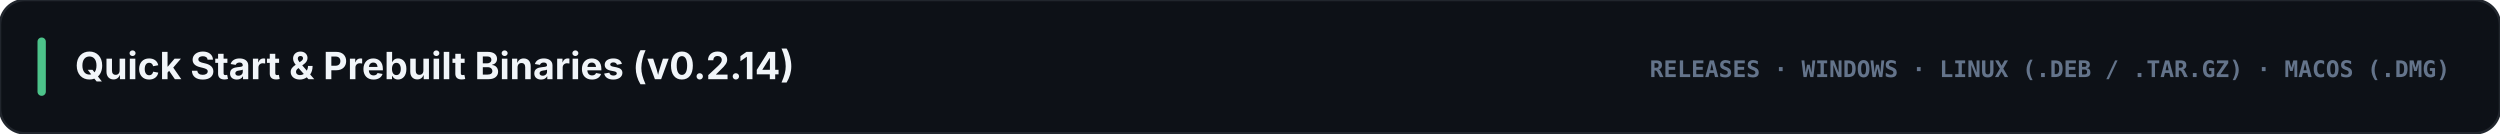
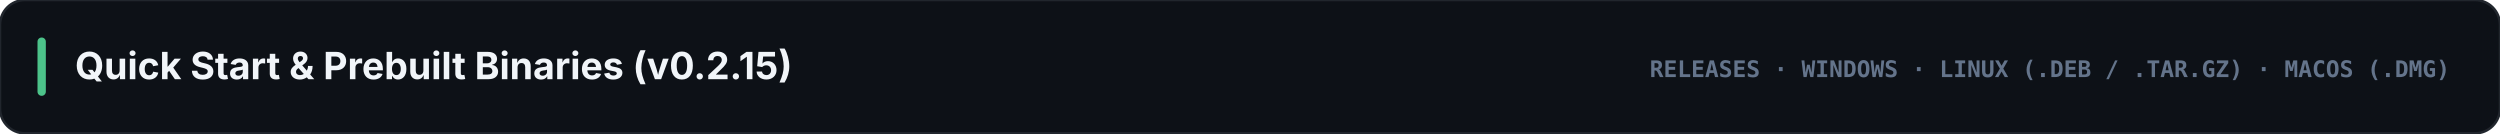
<svg xmlns="http://www.w3.org/2000/svg" viewBox="0 0 1200 64" width="1200" height="64">
  <rect width="1200" height="64" rx="12" fill="#0d1117" stroke="#21262d" stroke-width="1.2" />
  <rect x="18" y="18" width="4" height="28" rx="2" fill="#4cc38a" />
-   <text x="36" y="38" fill="#f1f5f9" font-family="-apple-system, BlinkMacSystemFont, 'Segoe UI', Inter, sans-serif" font-size="18" font-weight="700">Quick Start &amp; Prebuilt Binaries (v0.2.14)</text>
+   <text x="36" y="38" fill="#f1f5f9" font-family="-apple-system, BlinkMacSystemFont, 'Segoe UI', Inter, sans-serif" font-size="18" font-weight="700">Quick Start &amp; Prebuilt Binaries (v0.2.15)</text>
  <text x="1176" y="37" text-anchor="end" fill="#64748b" font-family="ui-monospace, SFMono-Regular, Menlo, Consolas, monospace" font-size="11" font-weight="700">RELEASES · WINDOWS · LINUX (.DEB / .TAR.GZ) · MACOS (.DMG)</text>
</svg>
